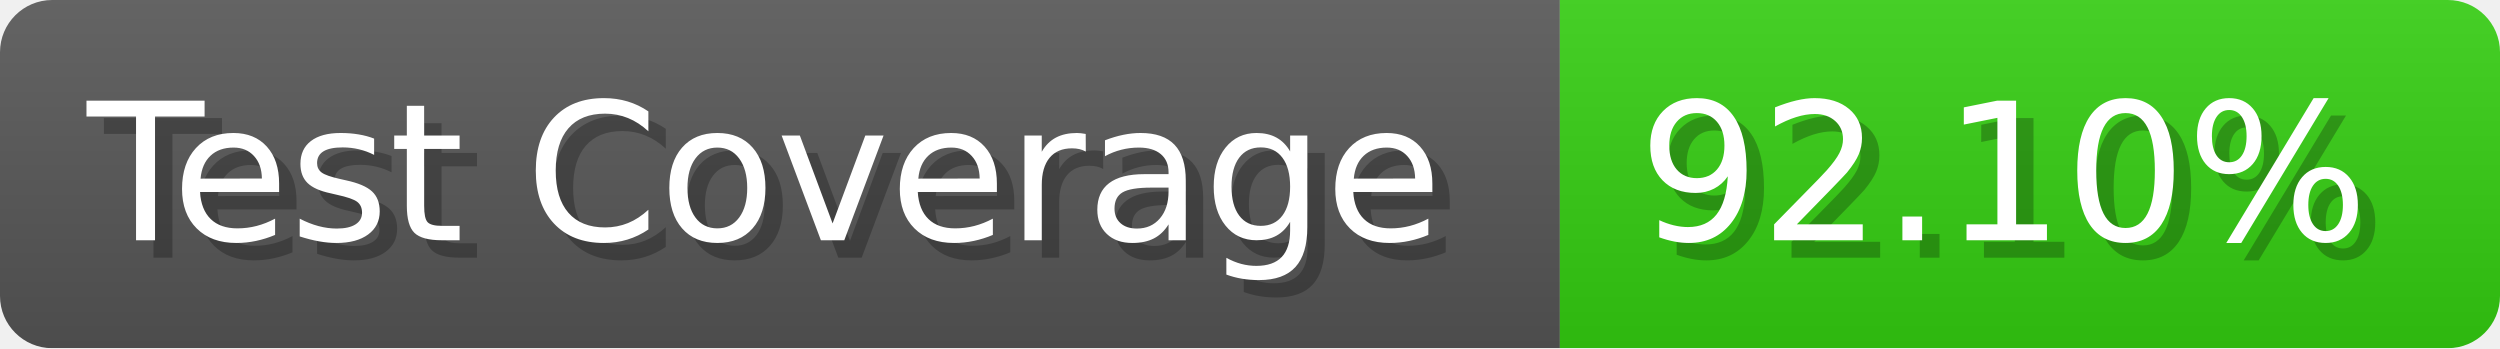
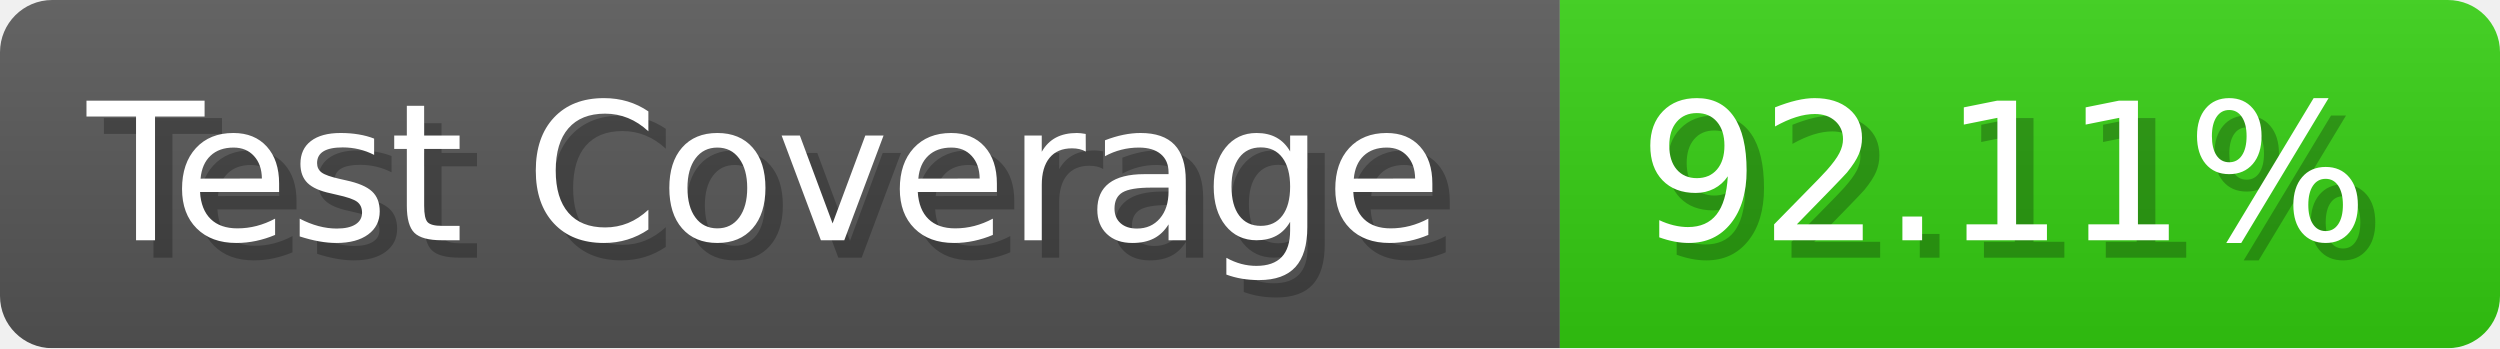
- <svg xmlns="http://www.w3.org/2000/svg" width="143.6" height="20" viewBox="0 0 1436 200" role="img" aria-label="Test Coverage: 92.10%">
+ <svg xmlns="http://www.w3.org/2000/svg" width="143.6" height="20" viewBox="0 0 1436 200" role="img" aria-label="Test Coverage: 92.11%">
  <linearGradient id="a" x2="0" y2="100%">
    <stop offset="0" stop-opacity=".1" stop-color="#EEE" />
    <stop offset="1" stop-opacity=".1" />
  </linearGradient>
  <mask id="m">
    <rect width="1436" height="200" rx="30" fill="#FFF" />
  </mask>
  <g mask="url(#m)">
    <rect width="896" height="200" fill="#555" />
    <rect width="540" height="200" fill="#3C1" x="896" />
    <rect width="1436" height="200" fill="url(#a)" />
  </g>
  <g aria-hidden="true" fill="#fff" text-anchor="start" font-family="Verdana,DejaVu Sans,sans-serif" font-size="110">
    <text x="60" y="148" textLength="796" fill="#000" opacity="0.25">Test Coverage</text>
    <text x="50" y="138" textLength="796">Test Coverage</text>
-     <text x="951" y="148" textLength="440" fill="#000" opacity="0.25">92.10%</text>
-     <text x="941" y="138" textLength="440">92.10%</text>
+     <text x="951" y="148" textLength="440" fill="#000" opacity="0.25">92.11%</text>
+     <text x="941" y="138" textLength="440">92.11%</text>
  </g>
</svg>
